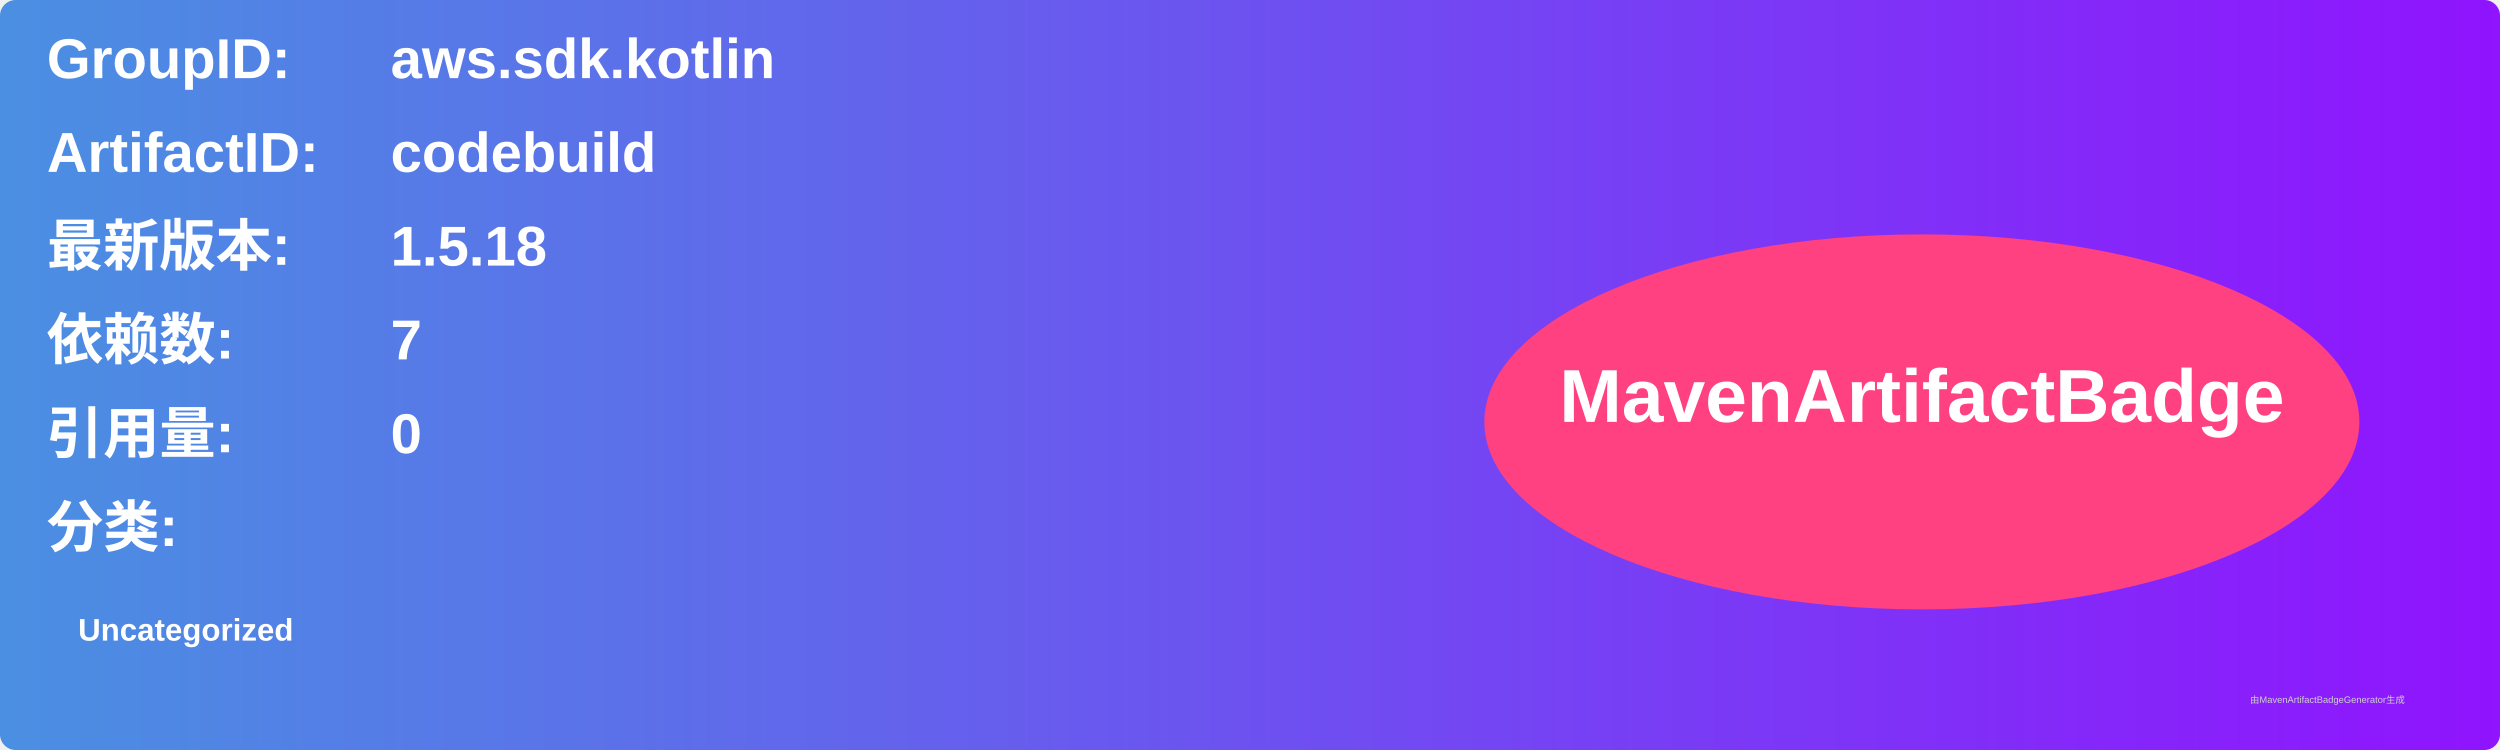
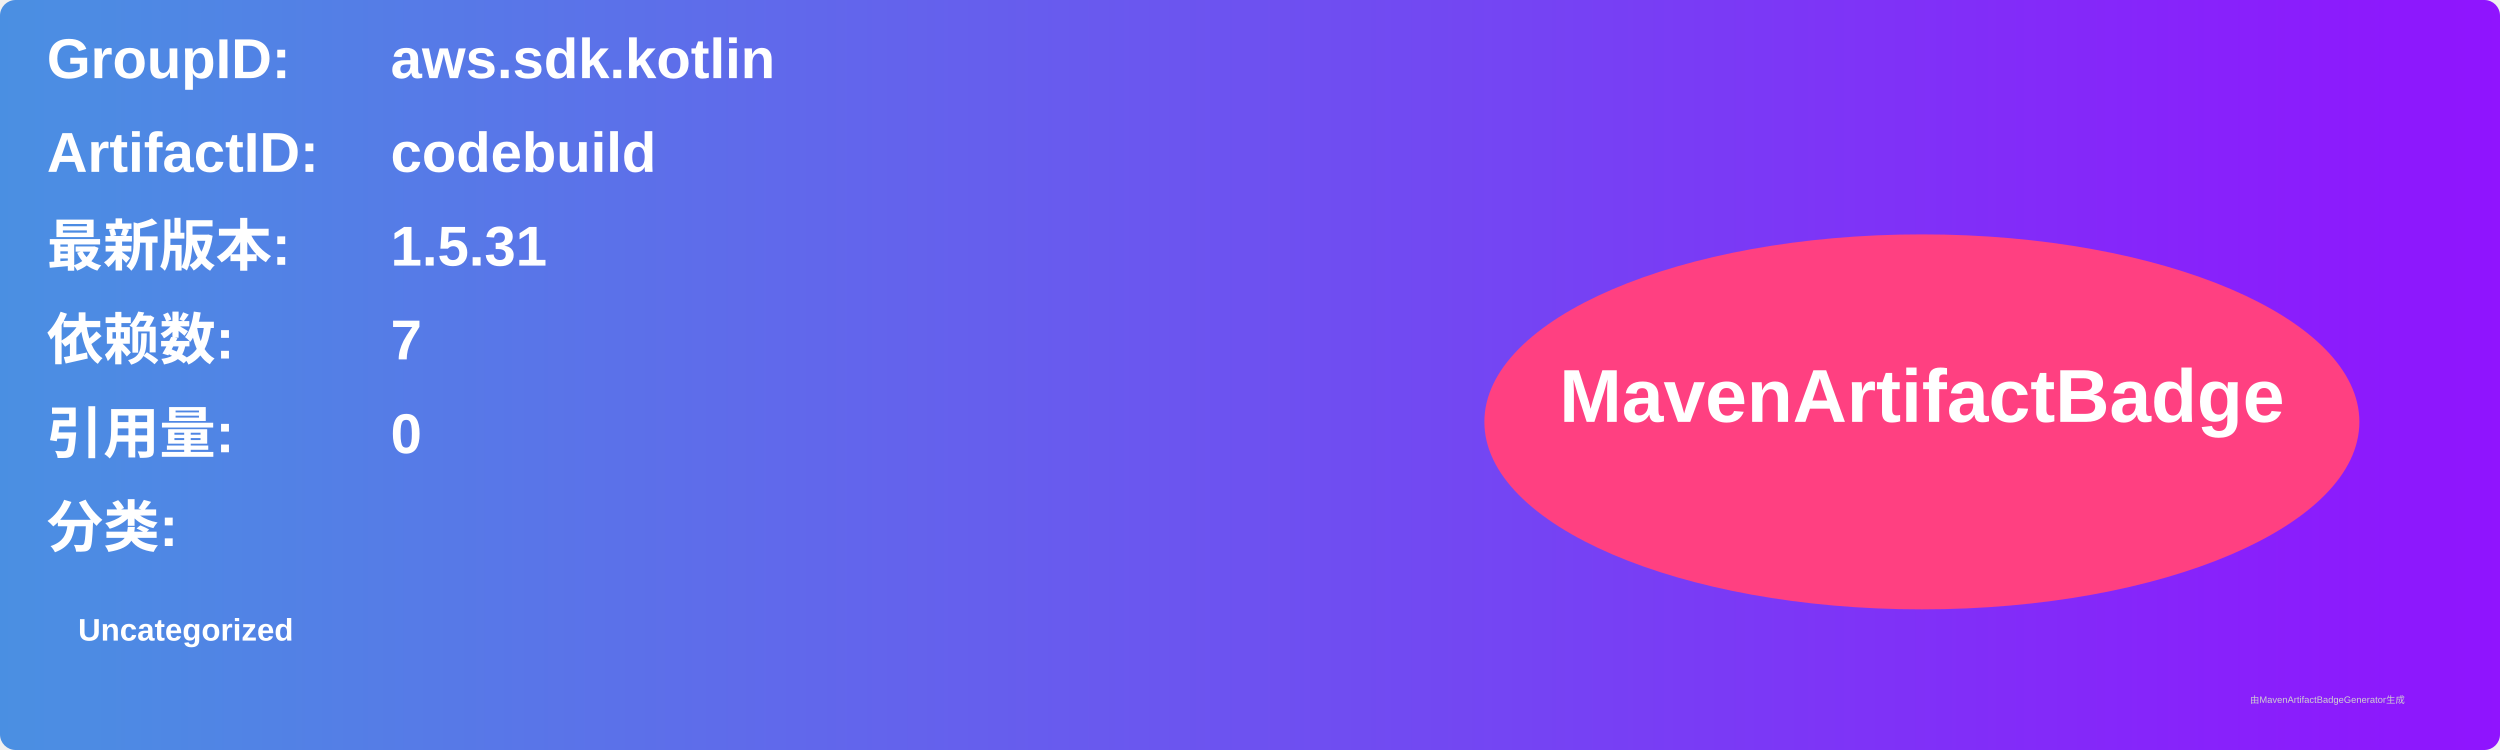
<svg xmlns="http://www.w3.org/2000/svg" width="800" height="240" viewBox="0 0 800 240">
  <linearGradient id="grad" x1="0%" y1="0%" x2="100%" y2="0%">
    <stop offset="0%" stop-color="#4a90e2" />
    <stop offset="100%" stop-color="#9013fe" />
  </linearGradient>
  <rect width="100%" height="100%" rx="5" ry="5" fill="url(#grad)" />
  <g transform="translate(15, 15)">
    <text x="0" y="10" font-family="Arial" font-size="18" fill="white" font-weight="bold" width="260">GroupID:</text>
    <text x="110" y="10" font-family="Arial" font-size="18" fill="white" font-weight="bold" width="460">aws.sdk.kotlin</text>
    <text x="0" y="40" font-family="Arial" font-size="18" fill="white" font-weight="bold" width="260">ArtifactID:</text>
    <text x="110" y="40" font-family="Arial" font-size="18" fill="white" font-weight="bold" width="460">codebuild</text>
    <text x="0" y="70" font-family="Arial" font-size="18" fill="white" font-weight="bold">最新版本:</text>
    <text x="110" y="70" font-family="Arial" font-size="18" fill="white" font-weight="bold">
-       <tspan font-weight="bold">1.5.18</tspan>
+       <tspan font-weight="bold">1.5.31</tspan>
    </text>
    <text x="0" y="100" font-family="Arial" font-size="18" fill="white" font-weight="bold">依赖数: </text>
    <text x="110" y="100" font-family="Arial" font-size="18" fill="white">
      <tspan font-weight="bold">7</tspan>
    </text>
    <text x="0" y="130" font-family="Arial" font-size="18" fill="white" font-weight="bold">引用量: </text>
    <text x="110" y="130" font-family="Arial" font-size="18" fill="white">
      <tspan font-weight="bold">0</tspan>
    </text>
    <text x="0" y="160" font-family="Arial" font-size="18" fill="white" font-weight="bold">分类:</text>
    <text x="10" y="190" font-family="Arial" font-size="10" fill="white">
      <tspan font-weight="bold">Uncategorized</tspan>
    </text>
    <ellipse cx="600" cy="120" rx="140" ry="60" fill="#ff4081" />
    <text x="600" y="120" text-anchor="middle" font-family="Arial" font-size="24" fill="white" font-weight="bold">MavenArtifactBadge</text>
  </g>
  <text x="720" y="225" font-family="Arial" font-size="3" fill="#d0d0d0">由MavenArtifactBadgeGenerator生成</text>
</svg>
